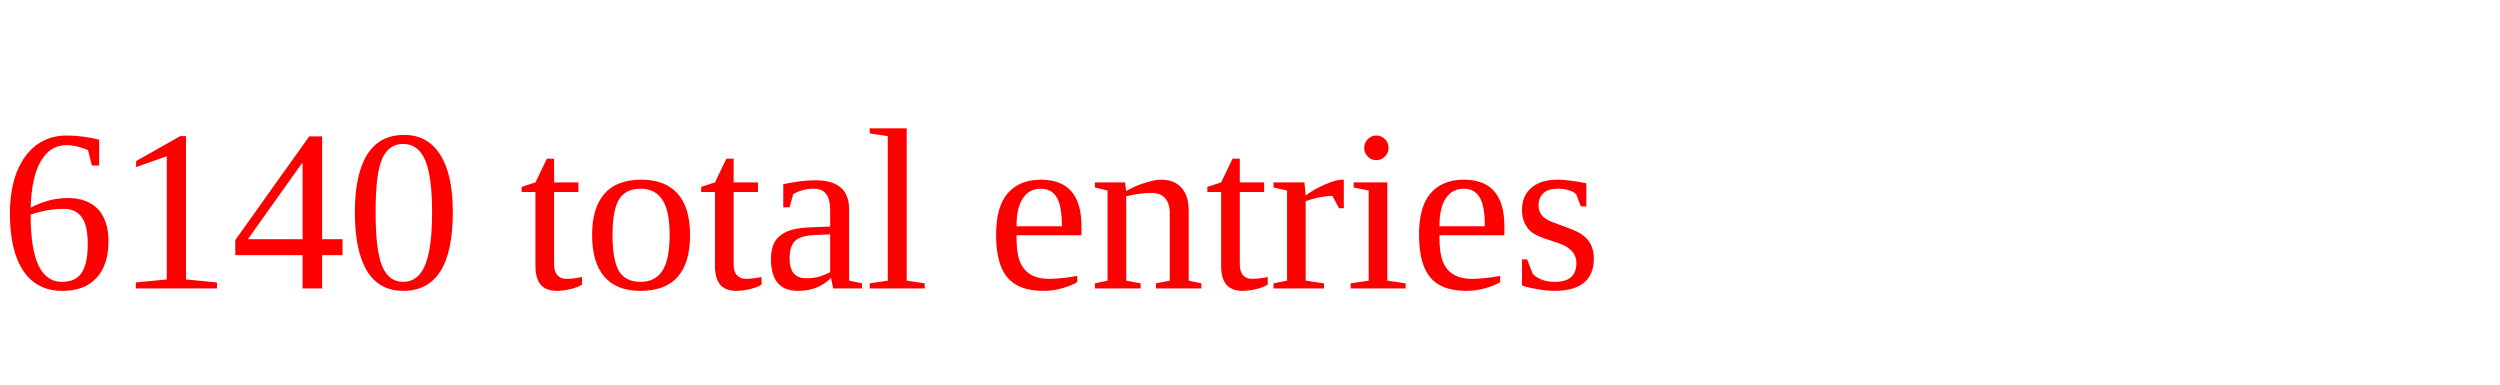
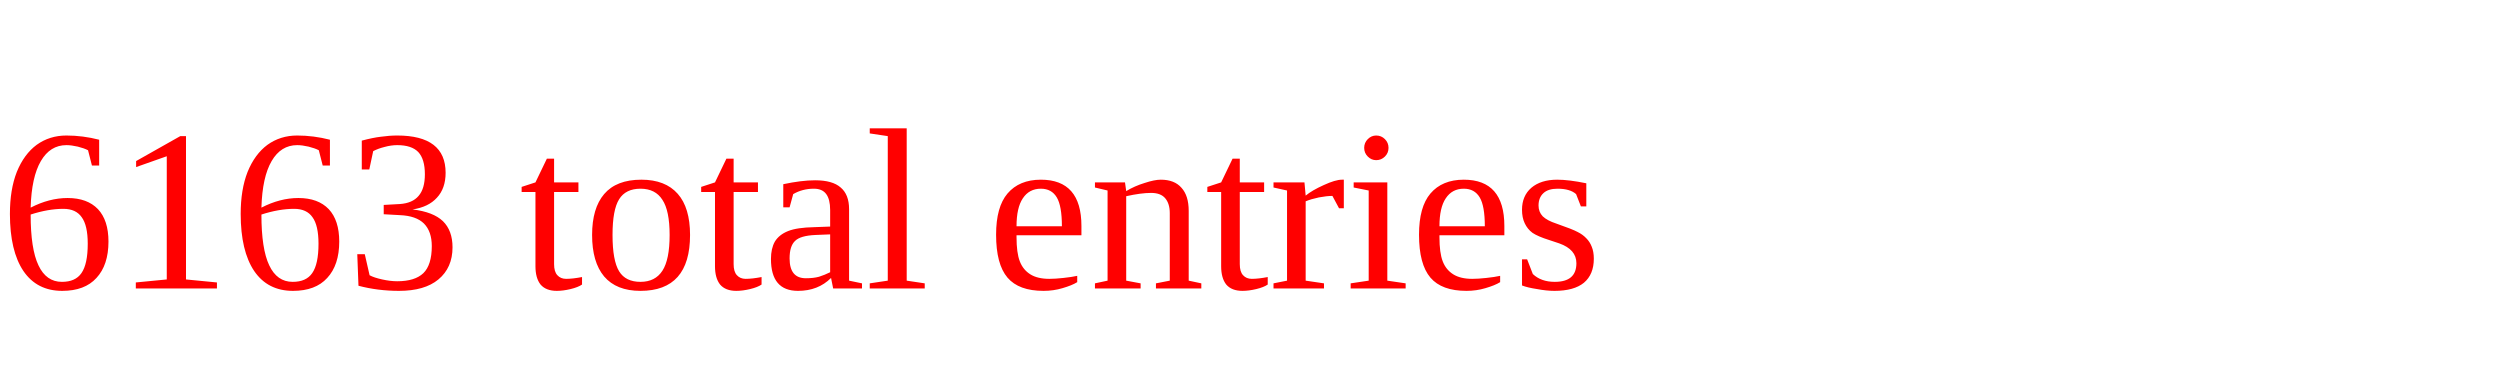
<svg xmlns="http://www.w3.org/2000/svg" height="20" width="130" version="1.1">
-   <text x="0" y="15" fill="red">6140 total entries</text>
+   <text x="0" y="15" fill="red">6163 total entries</text>
</svg>
